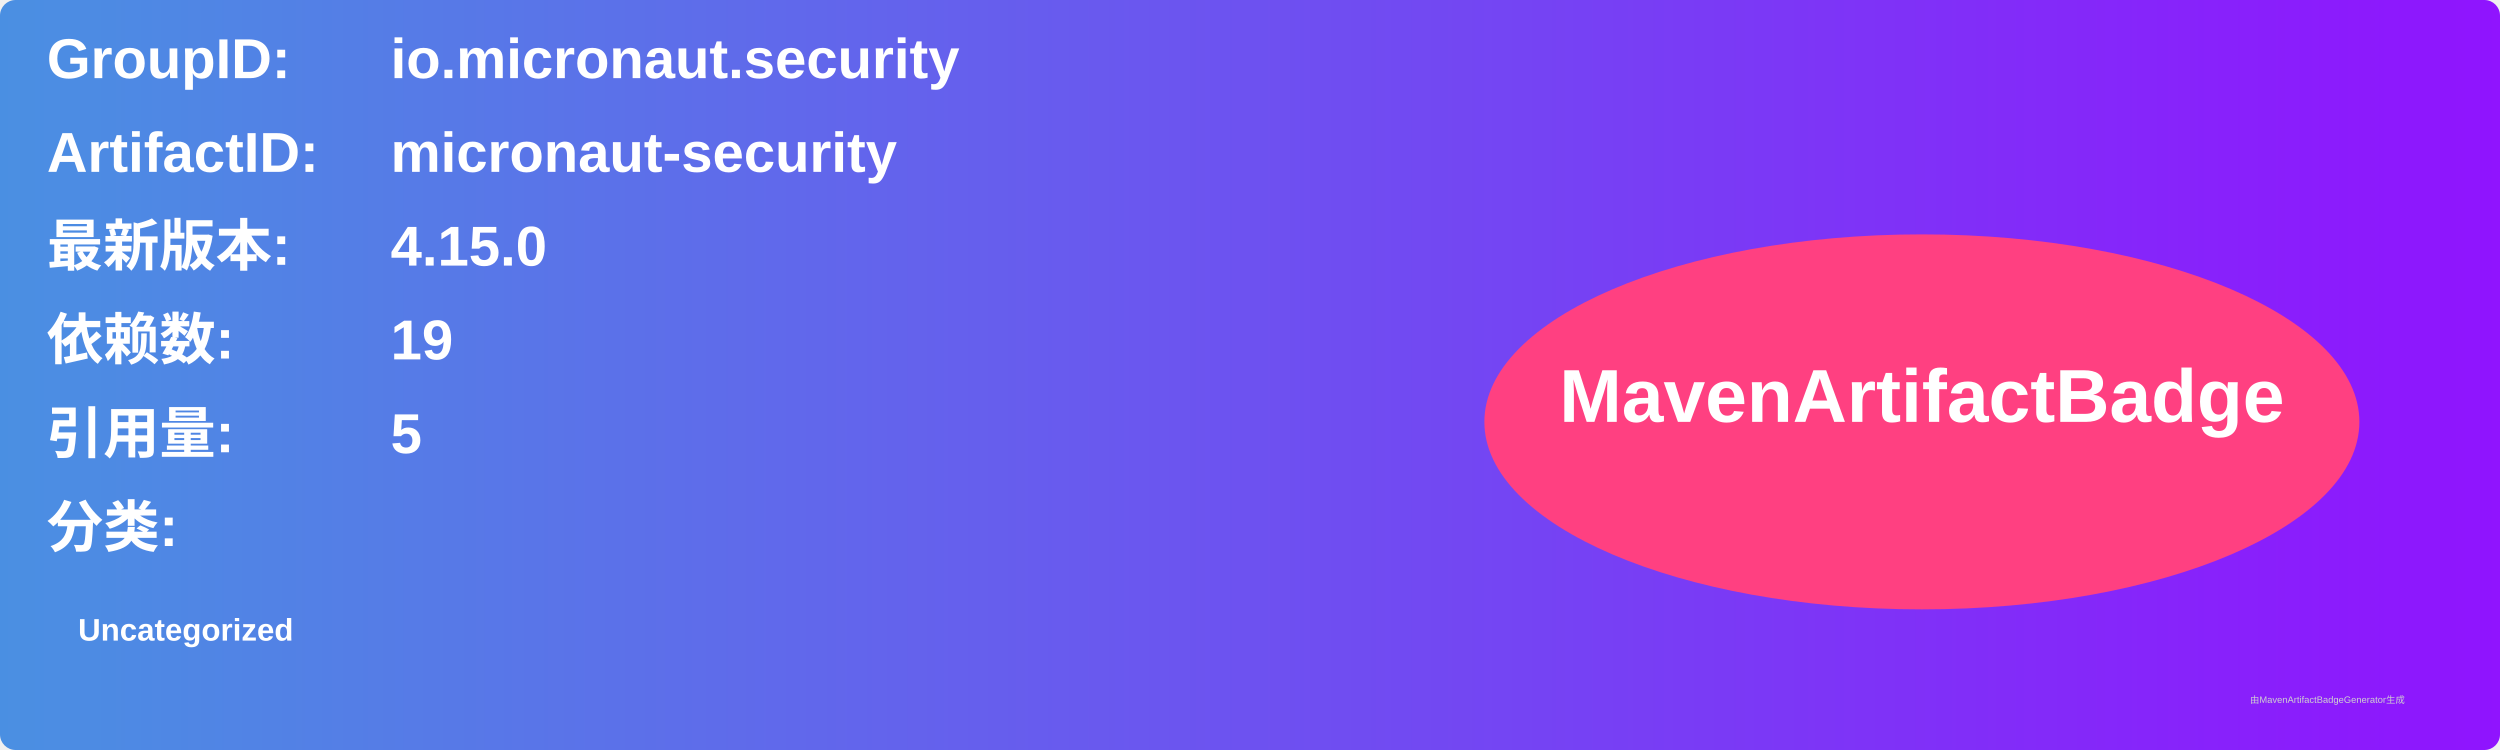
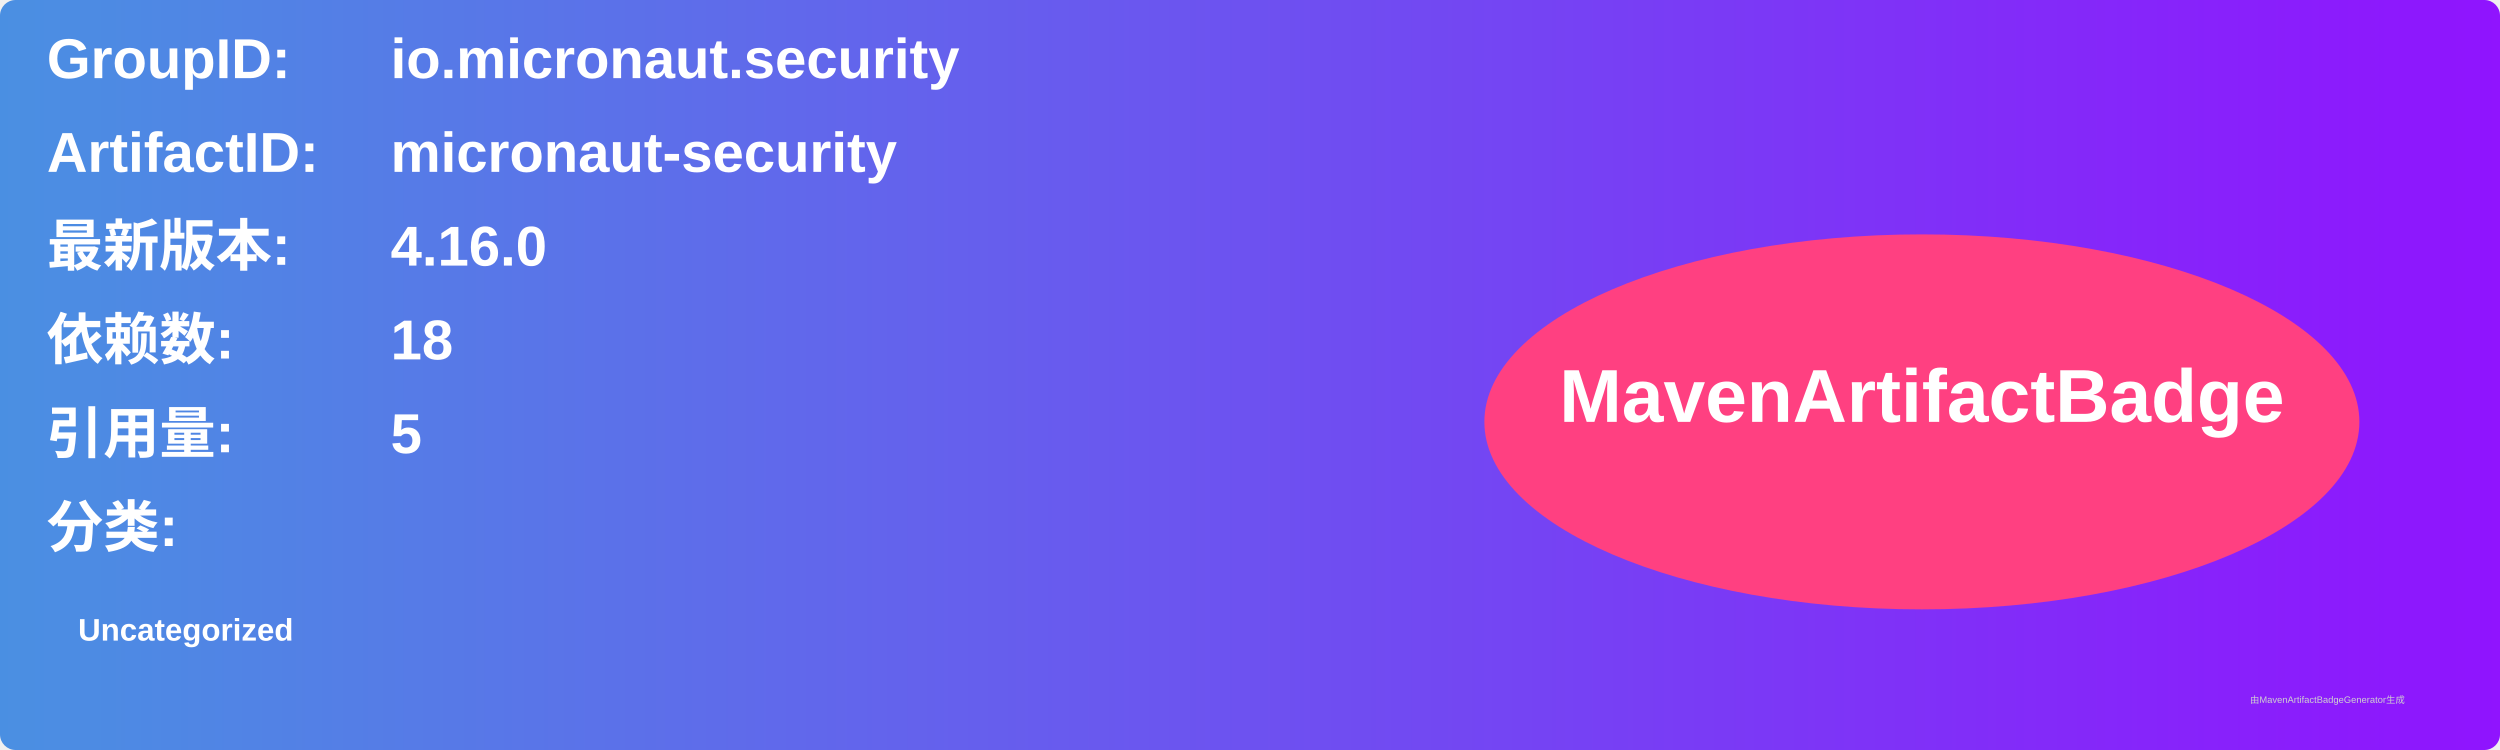
<svg xmlns="http://www.w3.org/2000/svg" width="800" height="240" viewBox="0 0 800 240">
  <linearGradient id="grad" x1="0%" y1="0%" x2="100%" y2="0%">
    <stop offset="0%" stop-color="#4a90e2" />
    <stop offset="100%" stop-color="#9013fe" />
  </linearGradient>
  <rect width="100%" height="100%" rx="5" ry="5" fill="url(#grad)" />
  <g transform="translate(15, 15)">
    <text x="0" y="10" font-family="Arial" font-size="18" fill="white" font-weight="bold" width="260">GroupID:</text>
    <text x="110" y="10" font-family="Arial" font-size="18" fill="white" font-weight="bold" width="460">io.micronaut.security</text>
    <text x="0" y="40" font-family="Arial" font-size="18" fill="white" font-weight="bold" width="260">ArtifactID:</text>
    <text x="110" y="40" font-family="Arial" font-size="18" fill="white" font-weight="bold" width="460">micronaut-security</text>
    <text x="0" y="70" font-family="Arial" font-size="18" fill="white" font-weight="bold">最新版本:</text>
    <text x="110" y="70" font-family="Arial" font-size="18" fill="white" font-weight="bold">
-       <tspan font-weight="bold">4.15.0</tspan>
+       <tspan font-weight="bold">4.16.0</tspan>
    </text>
    <text x="0" y="100" font-family="Arial" font-size="18" fill="white" font-weight="bold">依赖数: </text>
    <text x="110" y="100" font-family="Arial" font-size="18" fill="white">
-       <tspan font-weight="bold">19</tspan>
+       <tspan font-weight="bold">18</tspan>
    </text>
    <text x="0" y="130" font-family="Arial" font-size="18" fill="white" font-weight="bold">引用量: </text>
    <text x="110" y="130" font-family="Arial" font-size="18" fill="white">
      <tspan font-weight="bold">5</tspan>
    </text>
    <text x="0" y="160" font-family="Arial" font-size="18" fill="white" font-weight="bold">分类:</text>
    <text x="10" y="190" font-family="Arial" font-size="10" fill="white">
      <tspan font-weight="bold">Uncategorized</tspan>
    </text>
    <ellipse cx="600" cy="120" rx="140" ry="60" fill="#ff4081" />
    <text x="600" y="120" text-anchor="middle" font-family="Arial" font-size="24" fill="white" font-weight="bold">MavenArtifactBadge</text>
  </g>
  <text x="720" y="225" font-family="Arial" font-size="3" fill="#d0d0d0">由MavenArtifactBadgeGenerator生成</text>
</svg>
